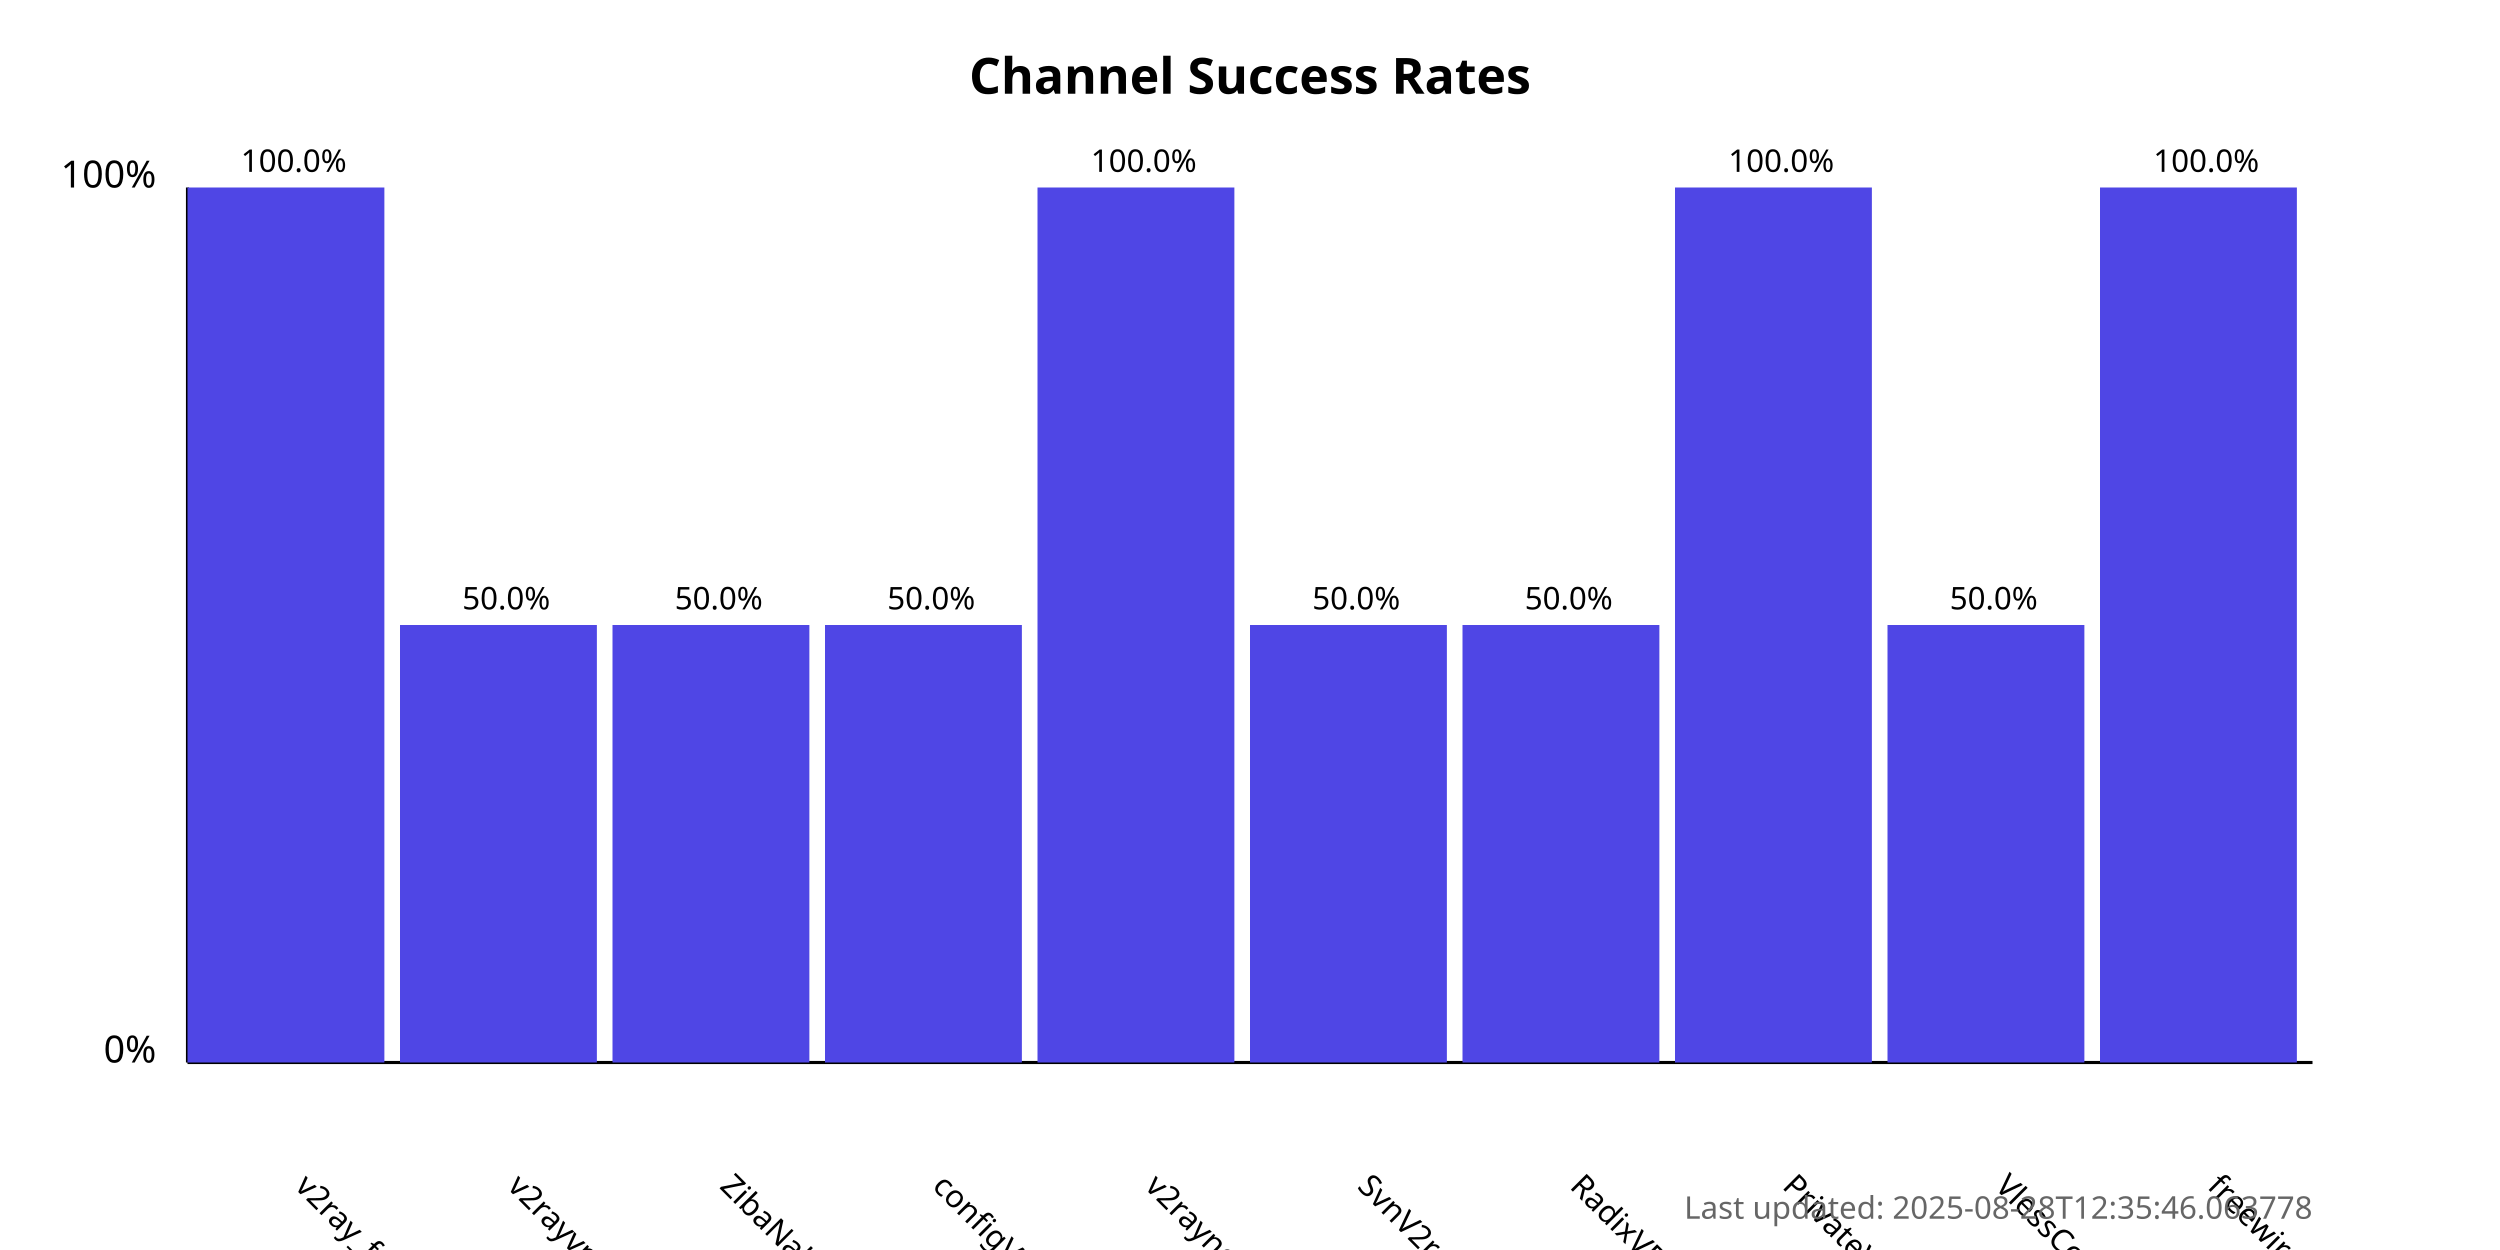
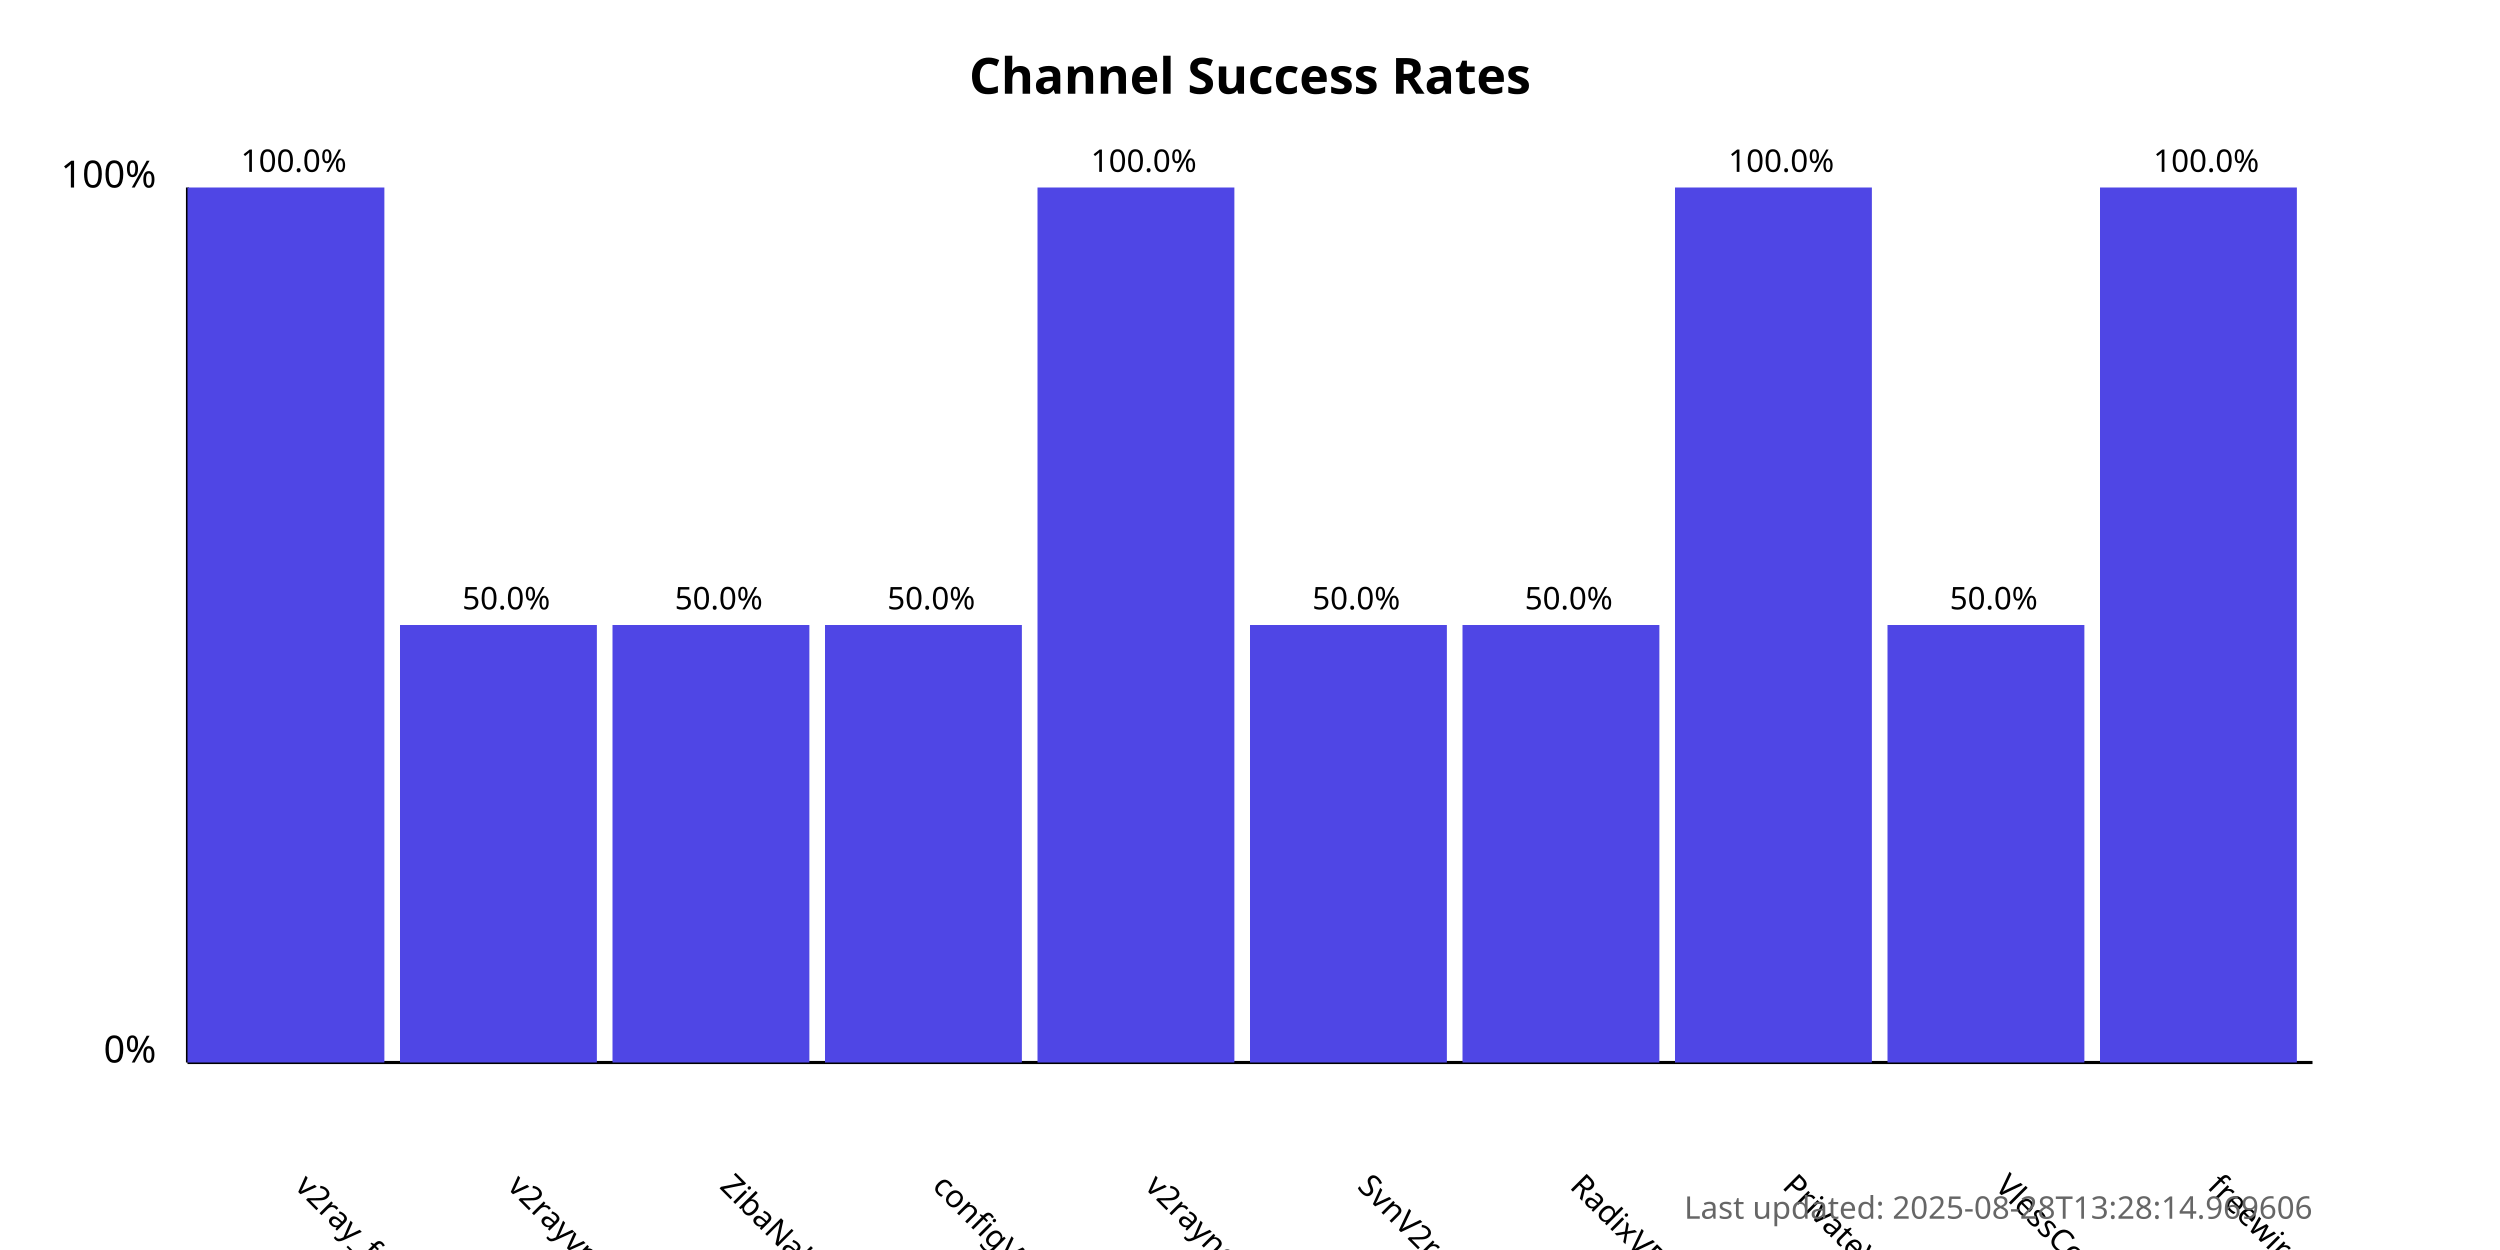
<svg xmlns="http://www.w3.org/2000/svg" width="800" height="400">
  <style>
            .chart-title { font: bold 16px sans-serif; }
            .axis-label { font: 12px sans-serif; }
            .tick-label { font: 10px sans-serif; }
            .bar { fill: #4f46e5; }
            .bar:hover { fill: #6366f1; }
            .timestamp { font: 10px sans-serif; fill: #666; }
        </style>
  <text x="400.0" y="30" text-anchor="middle" class="chart-title">
            Channel Success Rates
        </text>
  <line x1="60" y1="340" x2="60" y2="60" stroke="black" stroke-width="1" />
  <line x1="60" y1="340" x2="740" y2="340" stroke="black" stroke-width="1" />
  <text x="50" y="340" text-anchor="end" class="axis-label">0%</text>
  <text x="50" y="60" text-anchor="end" class="axis-label">100%</text>
  <g>
    <rect x="60" y="60.0" width="63.0" height="280.0" class="bar" />
    <text x="94.0" y="380" transform="rotate(45, 94.0, 380)" text-anchor="start" class="tick-label">
                v2ray_free_conf
            </text>
    <text x="94.0" y="55.0" text-anchor="middle" class="tick-label">
                100.0%
            </text>
  </g>
  <g>
    <rect x="128.0" y="200.0" width="63.0" height="140.0" class="bar" />
    <text x="162.0" y="380" transform="rotate(45, 162.0, 380)" text-anchor="start" class="tick-label">
                v2rayvpno
            </text>
    <text x="162.0" y="195.0" text-anchor="middle" class="tick-label">
                50.0%
            </text>
  </g>
  <g>
    <rect x="196.0" y="200.0" width="63.0" height="140.0" class="bar" />
    <text x="230.0" y="380" transform="rotate(45, 230.0, 380)" text-anchor="start" class="tick-label">
                ZibaNabz
            </text>
    <text x="230.0" y="195.0" text-anchor="middle" class="tick-label">
                50.0%
            </text>
  </g>
  <g>
    <rect x="264.0" y="200.0" width="63.0" height="140.0" class="bar" />
    <text x="298.0" y="380" transform="rotate(45, 298.0, 380)" text-anchor="start" class="tick-label">
                configV2rayForFree
            </text>
    <text x="298.0" y="195.0" text-anchor="middle" class="tick-label">
                50.0%
            </text>
  </g>
  <g>
    <rect x="332.0" y="60.0" width="63.0" height="280.0" class="bar" />
    <text x="366.0" y="380" transform="rotate(45, 366.0, 380)" text-anchor="start" class="tick-label">
                v2rayngvpn
            </text>
    <text x="366.0" y="55.0" text-anchor="middle" class="tick-label">
                100.0%
            </text>
  </g>
  <g>
    <rect x="400.0" y="200.0" width="63.0" height="140.0" class="bar" />
    <text x="434.0" y="380" transform="rotate(45, 434.0, 380)" text-anchor="start" class="tick-label">
                SvnV2ray
            </text>
    <text x="434.0" y="195.0" text-anchor="middle" class="tick-label">
                50.0%
            </text>
  </g>
  <g>
    <rect x="468.0" y="200.0" width="63.0" height="140.0" class="bar" />
    <text x="502.0" y="380" transform="rotate(45, 502.0, 380)" text-anchor="start" class="tick-label">
                RadixVPN
            </text>
    <text x="502.0" y="195.0" text-anchor="middle" class="tick-label">
                50.0%
            </text>
  </g>
  <g>
    <rect x="536.0" y="60.0" width="63.0" height="280.0" class="bar" />
    <text x="570.0" y="380" transform="rotate(45, 570.0, 380)" text-anchor="start" class="tick-label">
                PrivateVPNs
            </text>
    <text x="570.0" y="55.0" text-anchor="middle" class="tick-label">
                100.0%
            </text>
  </g>
  <g>
    <rect x="604.0" y="200.0" width="63.0" height="140.0" class="bar" />
    <text x="638.0" y="380" transform="rotate(45, 638.0, 380)" text-anchor="start" class="tick-label">
                VlessConfig
            </text>
    <text x="638.0" y="195.0" text-anchor="middle" class="tick-label">
                50.0%
            </text>
  </g>
  <g>
    <rect x="672.0" y="60.0" width="63.0" height="280.0" class="bar" />
    <text x="706.0" y="380" transform="rotate(45, 706.0, 380)" text-anchor="start" class="tick-label">
                freewireguard
            </text>
    <text x="706.0" y="55.0" text-anchor="middle" class="tick-label">
                100.0%
            </text>
  </g>
  <text x="740" y="390" text-anchor="end" class="timestamp">
-             Last updated: 2025-08-28T12:35:46.063778
+             Last updated: 2025-08-28T13:28:14.969606
        </text>
</svg>
